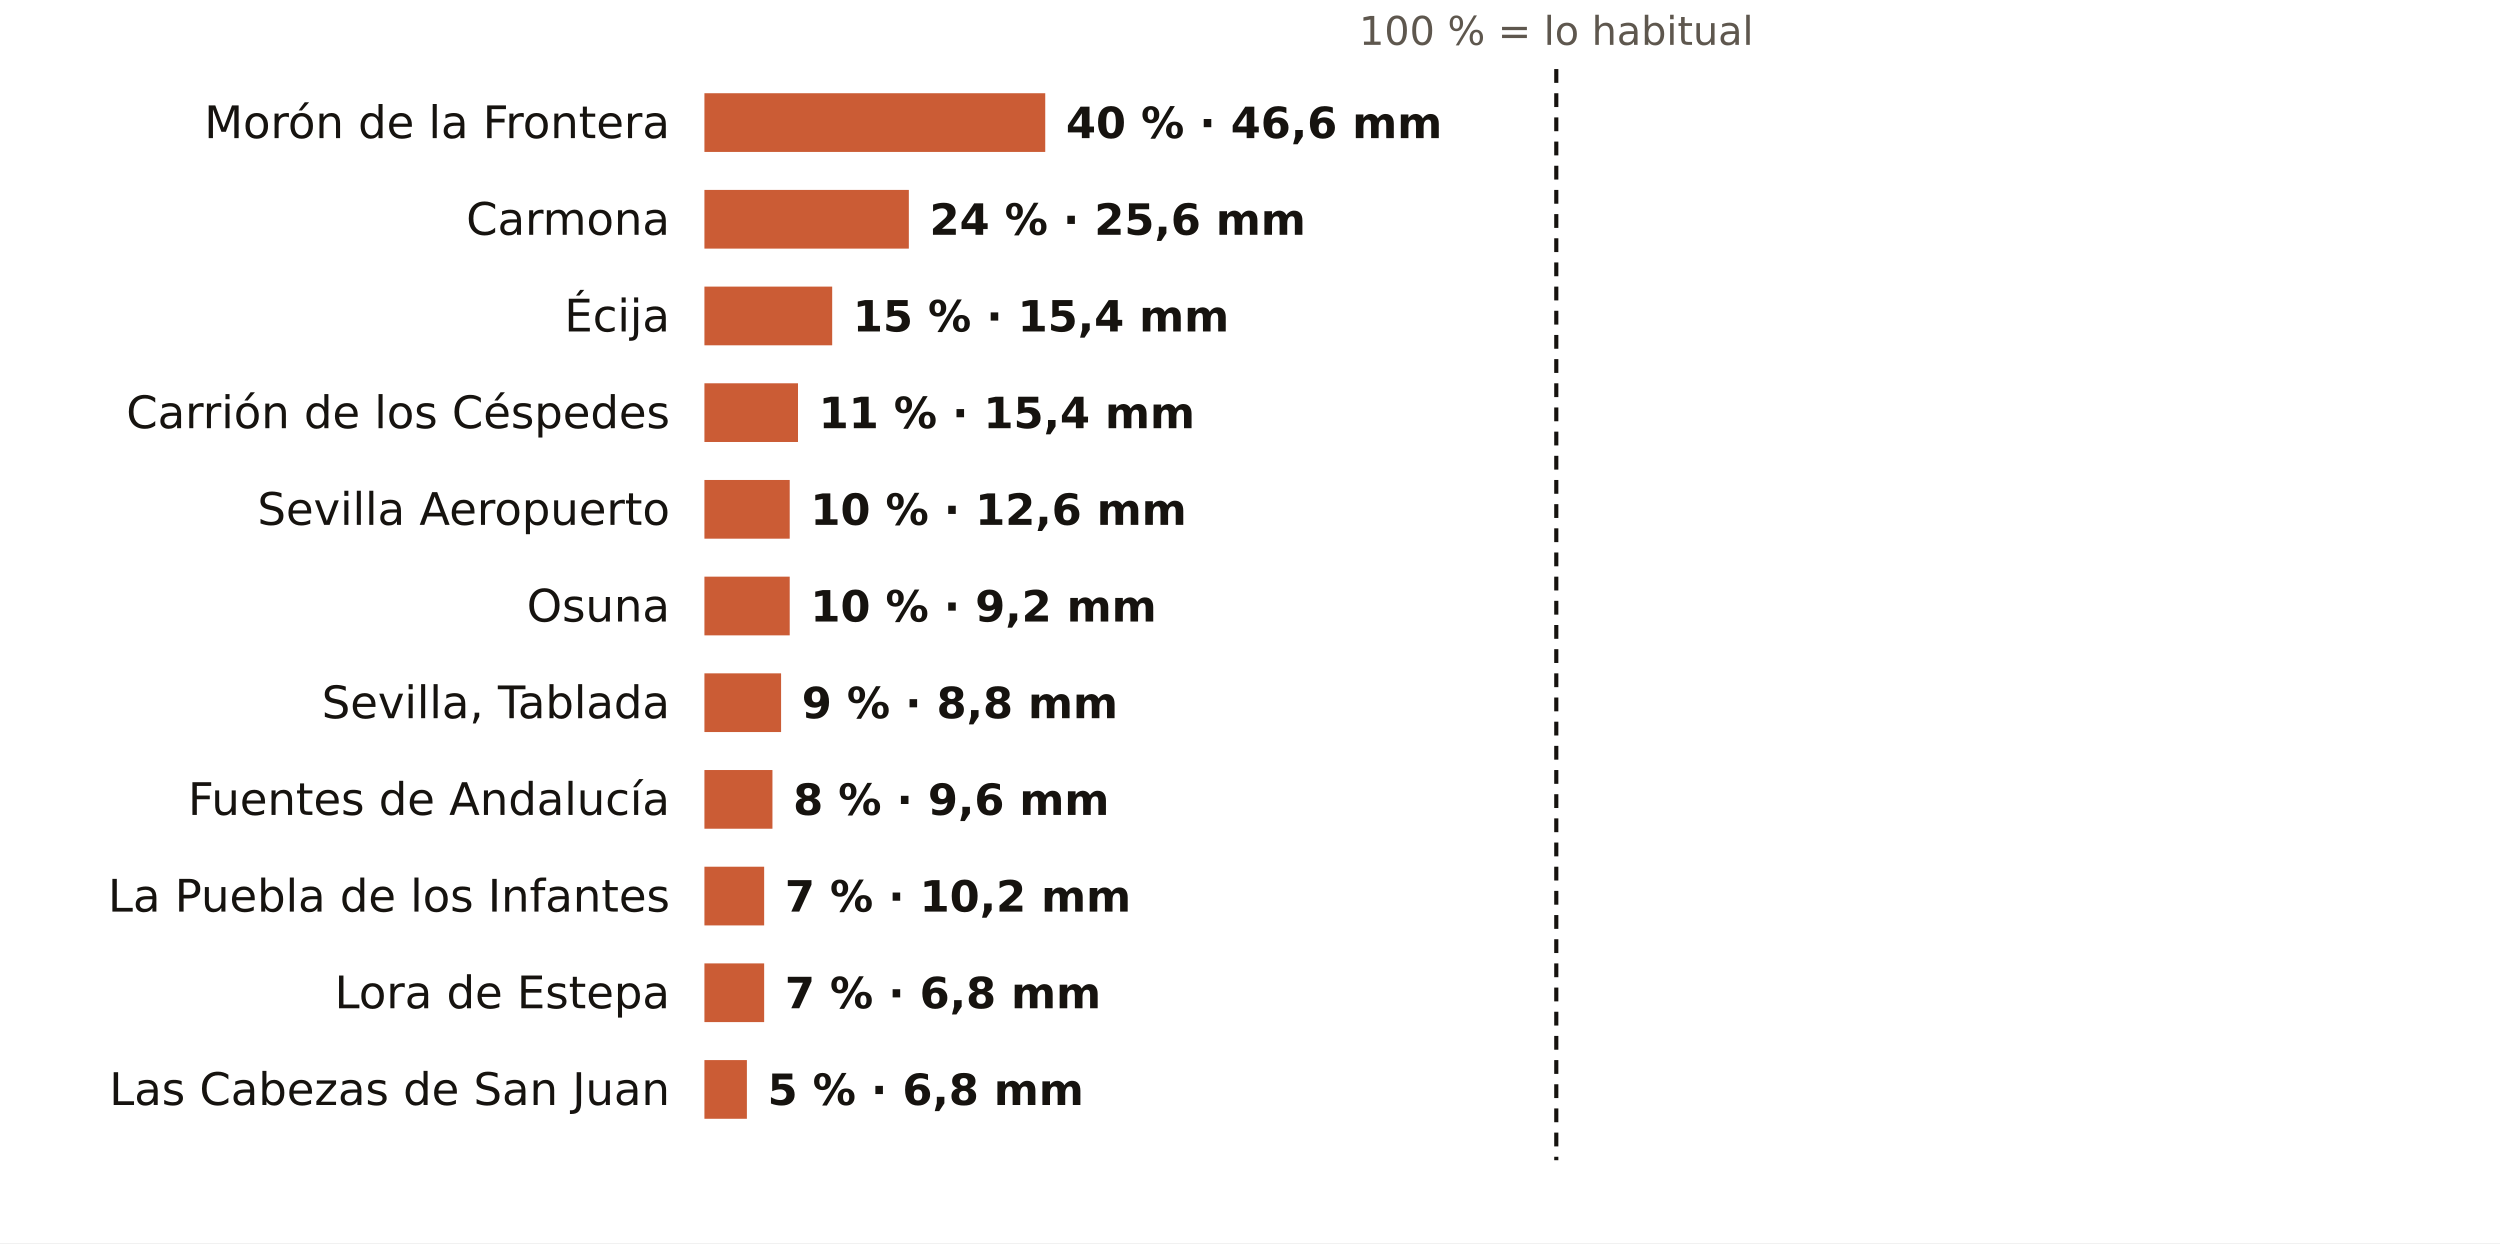
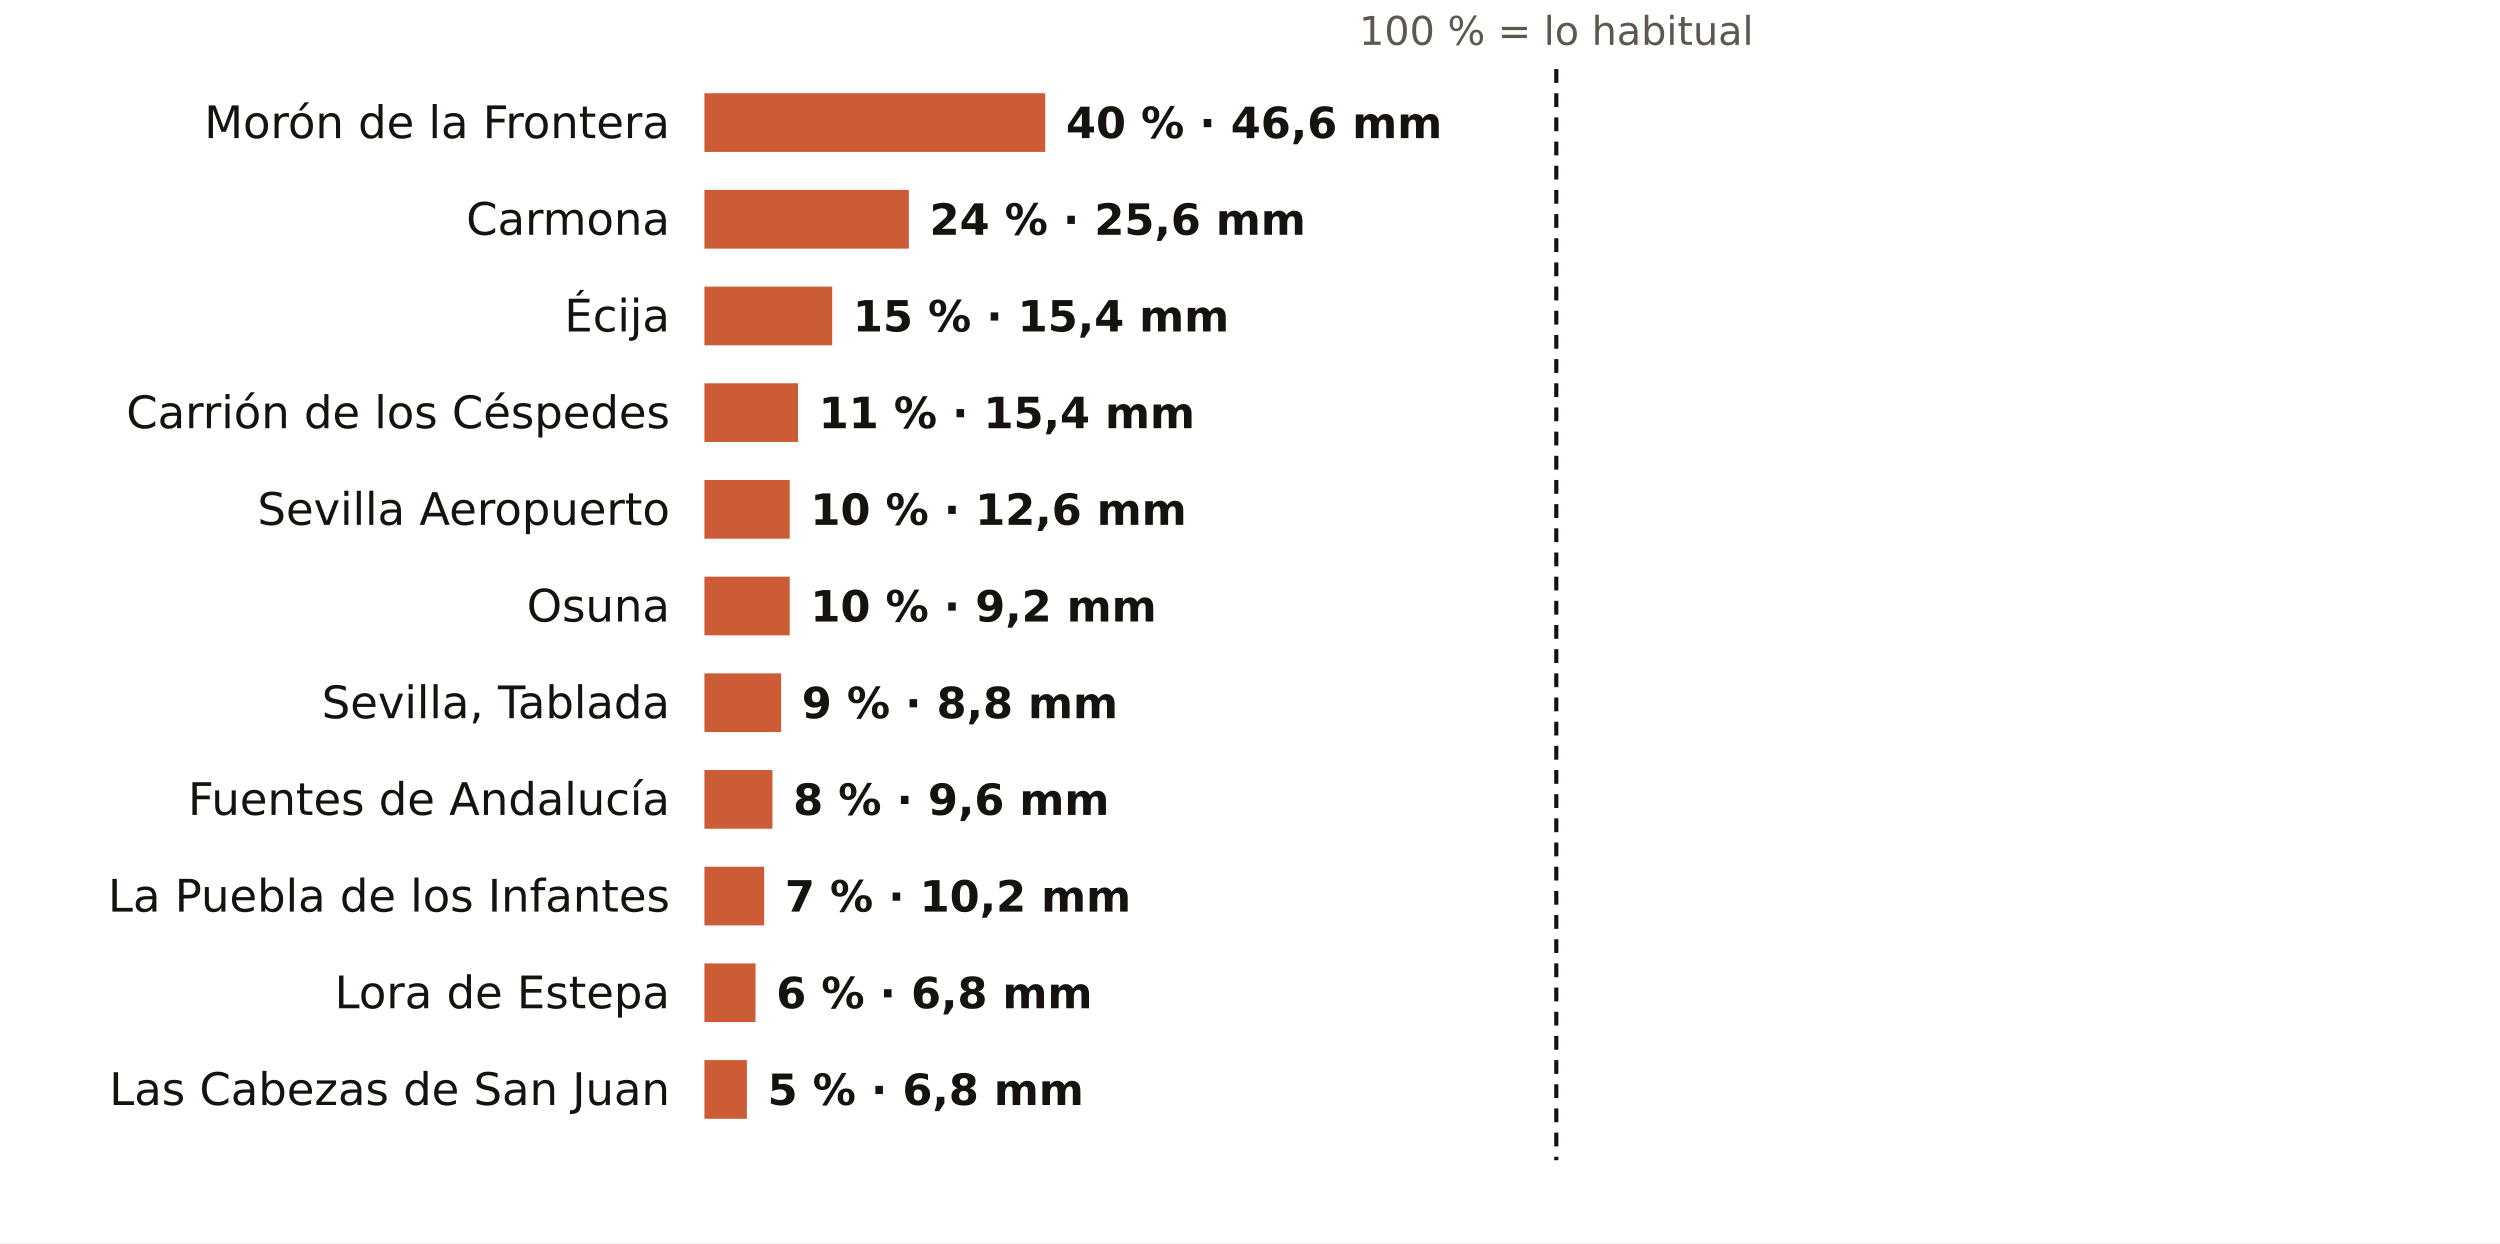
<svg xmlns="http://www.w3.org/2000/svg" viewBox="0 0 724 360" width="724" height="360" role="img" aria-label="El otoño en los pluviómetros de AEMET de Sevilla: % de lo habitual">
  <rect width="724" height="360" fill="#FFFFFF" />
  <text x="450.7" y="13.0" font-size="11.5" fill="#5E574E" text-anchor="middle" font-weight="400" font-family="Public Sans, DejaVu Sans, Arial, sans-serif">100 % = lo habitual</text>
  <text x="194.0" y="40.0" font-size="13" fill="#16130F" text-anchor="end" font-weight="500" font-family="Public Sans, DejaVu Sans, Arial, sans-serif">Morón de la Frontera</text>
  <rect x="204" y="27" width="98.7" height="17" fill="#C4461A" opacity="0.88" />
  <text x="308.7" y="40.0" font-size="12.5" fill="#16130F" text-anchor="start" font-weight="600" font-family="Public Sans, DejaVu Sans, Arial, sans-serif">40 % · 46,6 mm</text>
  <text x="194.0" y="68.0" font-size="13" fill="#16130F" text-anchor="end" font-weight="500" font-family="Public Sans, DejaVu Sans, Arial, sans-serif">Carmona</text>
  <rect x="204" y="55" width="59.2" height="17" fill="#C4461A" opacity="0.88" />
  <text x="269.2" y="68.0" font-size="12.5" fill="#16130F" text-anchor="start" font-weight="600" font-family="Public Sans, DejaVu Sans, Arial, sans-serif">24 % · 25,6 mm</text>
  <text x="194.0" y="96.0" font-size="13" fill="#16130F" text-anchor="end" font-weight="500" font-family="Public Sans, DejaVu Sans, Arial, sans-serif">Écija</text>
  <rect x="204" y="83" width="37.0" height="17" fill="#C4461A" opacity="0.88" />
  <text x="247.0" y="96.0" font-size="12.5" fill="#16130F" text-anchor="start" font-weight="600" font-family="Public Sans, DejaVu Sans, Arial, sans-serif">15 % · 15,4 mm</text>
  <text x="194.0" y="124.0" font-size="13" fill="#16130F" text-anchor="end" font-weight="500" font-family="Public Sans, DejaVu Sans, Arial, sans-serif">Carrión de los Céspedes</text>
  <rect x="204" y="111" width="27.1" height="17" fill="#C4461A" opacity="0.88" />
  <text x="237.1" y="124.0" font-size="12.5" fill="#16130F" text-anchor="start" font-weight="600" font-family="Public Sans, DejaVu Sans, Arial, sans-serif">11 % · 15,4 mm</text>
  <text x="194.0" y="152.0" font-size="13" fill="#16130F" text-anchor="end" font-weight="500" font-family="Public Sans, DejaVu Sans, Arial, sans-serif">Sevilla Aeropuerto</text>
  <rect x="204" y="139" width="24.7" height="17" fill="#C4461A" opacity="0.88" />
  <text x="234.7" y="152.0" font-size="12.5" fill="#16130F" text-anchor="start" font-weight="600" font-family="Public Sans, DejaVu Sans, Arial, sans-serif">10 % · 12,6 mm</text>
  <text x="194.0" y="180.0" font-size="13" fill="#16130F" text-anchor="end" font-weight="500" font-family="Public Sans, DejaVu Sans, Arial, sans-serif">Osuna</text>
  <rect x="204" y="167" width="24.7" height="17" fill="#C4461A" opacity="0.88" />
  <text x="234.7" y="180.0" font-size="12.5" fill="#16130F" text-anchor="start" font-weight="600" font-family="Public Sans, DejaVu Sans, Arial, sans-serif">10 % · 9,2 mm</text>
  <text x="194.0" y="208.0" font-size="13" fill="#16130F" text-anchor="end" font-weight="500" font-family="Public Sans, DejaVu Sans, Arial, sans-serif">Sevilla, Tablada</text>
  <rect x="204" y="195" width="22.2" height="17" fill="#C4461A" opacity="0.88" />
  <text x="232.2" y="208.0" font-size="12.5" fill="#16130F" text-anchor="start" font-weight="600" font-family="Public Sans, DejaVu Sans, Arial, sans-serif">9 % · 8,8 mm</text>
  <text x="194.0" y="236.0" font-size="13" fill="#16130F" text-anchor="end" font-weight="500" font-family="Public Sans, DejaVu Sans, Arial, sans-serif">Fuentes de Andalucía</text>
  <rect x="204" y="223" width="19.7" height="17" fill="#C4461A" opacity="0.88" />
  <text x="229.7" y="236.0" font-size="12.5" fill="#16130F" text-anchor="start" font-weight="600" font-family="Public Sans, DejaVu Sans, Arial, sans-serif">8 % · 9,6 mm</text>
  <text x="194.0" y="264.0" font-size="13" fill="#16130F" text-anchor="end" font-weight="500" font-family="Public Sans, DejaVu Sans, Arial, sans-serif">La Puebla de los Infantes</text>
  <rect x="204" y="251" width="17.3" height="17" fill="#C4461A" opacity="0.88" />
  <text x="227.3" y="264.0" font-size="12.5" fill="#16130F" text-anchor="start" font-weight="600" font-family="Public Sans, DejaVu Sans, Arial, sans-serif">7 % · 10,2 mm</text>
  <text x="194.0" y="292.0" font-size="13" fill="#16130F" text-anchor="end" font-weight="500" font-family="Public Sans, DejaVu Sans, Arial, sans-serif">Lora de Estepa</text>
-   <rect x="204" y="279" width="17.3" height="17" fill="#C4461A" opacity="0.88" />
-   <text x="227.3" y="292.0" font-size="12.5" fill="#16130F" text-anchor="start" font-weight="600" font-family="Public Sans, DejaVu Sans, Arial, sans-serif">7 % · 6,8 mm</text>
+   <rect x="204" y="279" width="14.8" height="17" fill="#C4461A" opacity="0.88" />
+   <text x="224.8" y="292.0" font-size="12.5" fill="#16130F" text-anchor="start" font-weight="600" font-family="Public Sans, DejaVu Sans, Arial, sans-serif">6 % · 6,8 mm</text>
  <text x="194.0" y="320.0" font-size="13" fill="#16130F" text-anchor="end" font-weight="500" font-family="Public Sans, DejaVu Sans, Arial, sans-serif">Las Cabezas de San Juan</text>
  <rect x="204" y="307" width="12.3" height="17" fill="#C4461A" opacity="0.88" />
  <text x="222.3" y="320.0" font-size="12.5" fill="#16130F" text-anchor="start" font-weight="600" font-family="Public Sans, DejaVu Sans, Arial, sans-serif">5 % · 6,8 mm</text>
  <line x1="450.7" x2="450.7" y1="20" y2="336" stroke="#16130F" stroke-width="1.2" stroke-dasharray="4 3" />
</svg>
